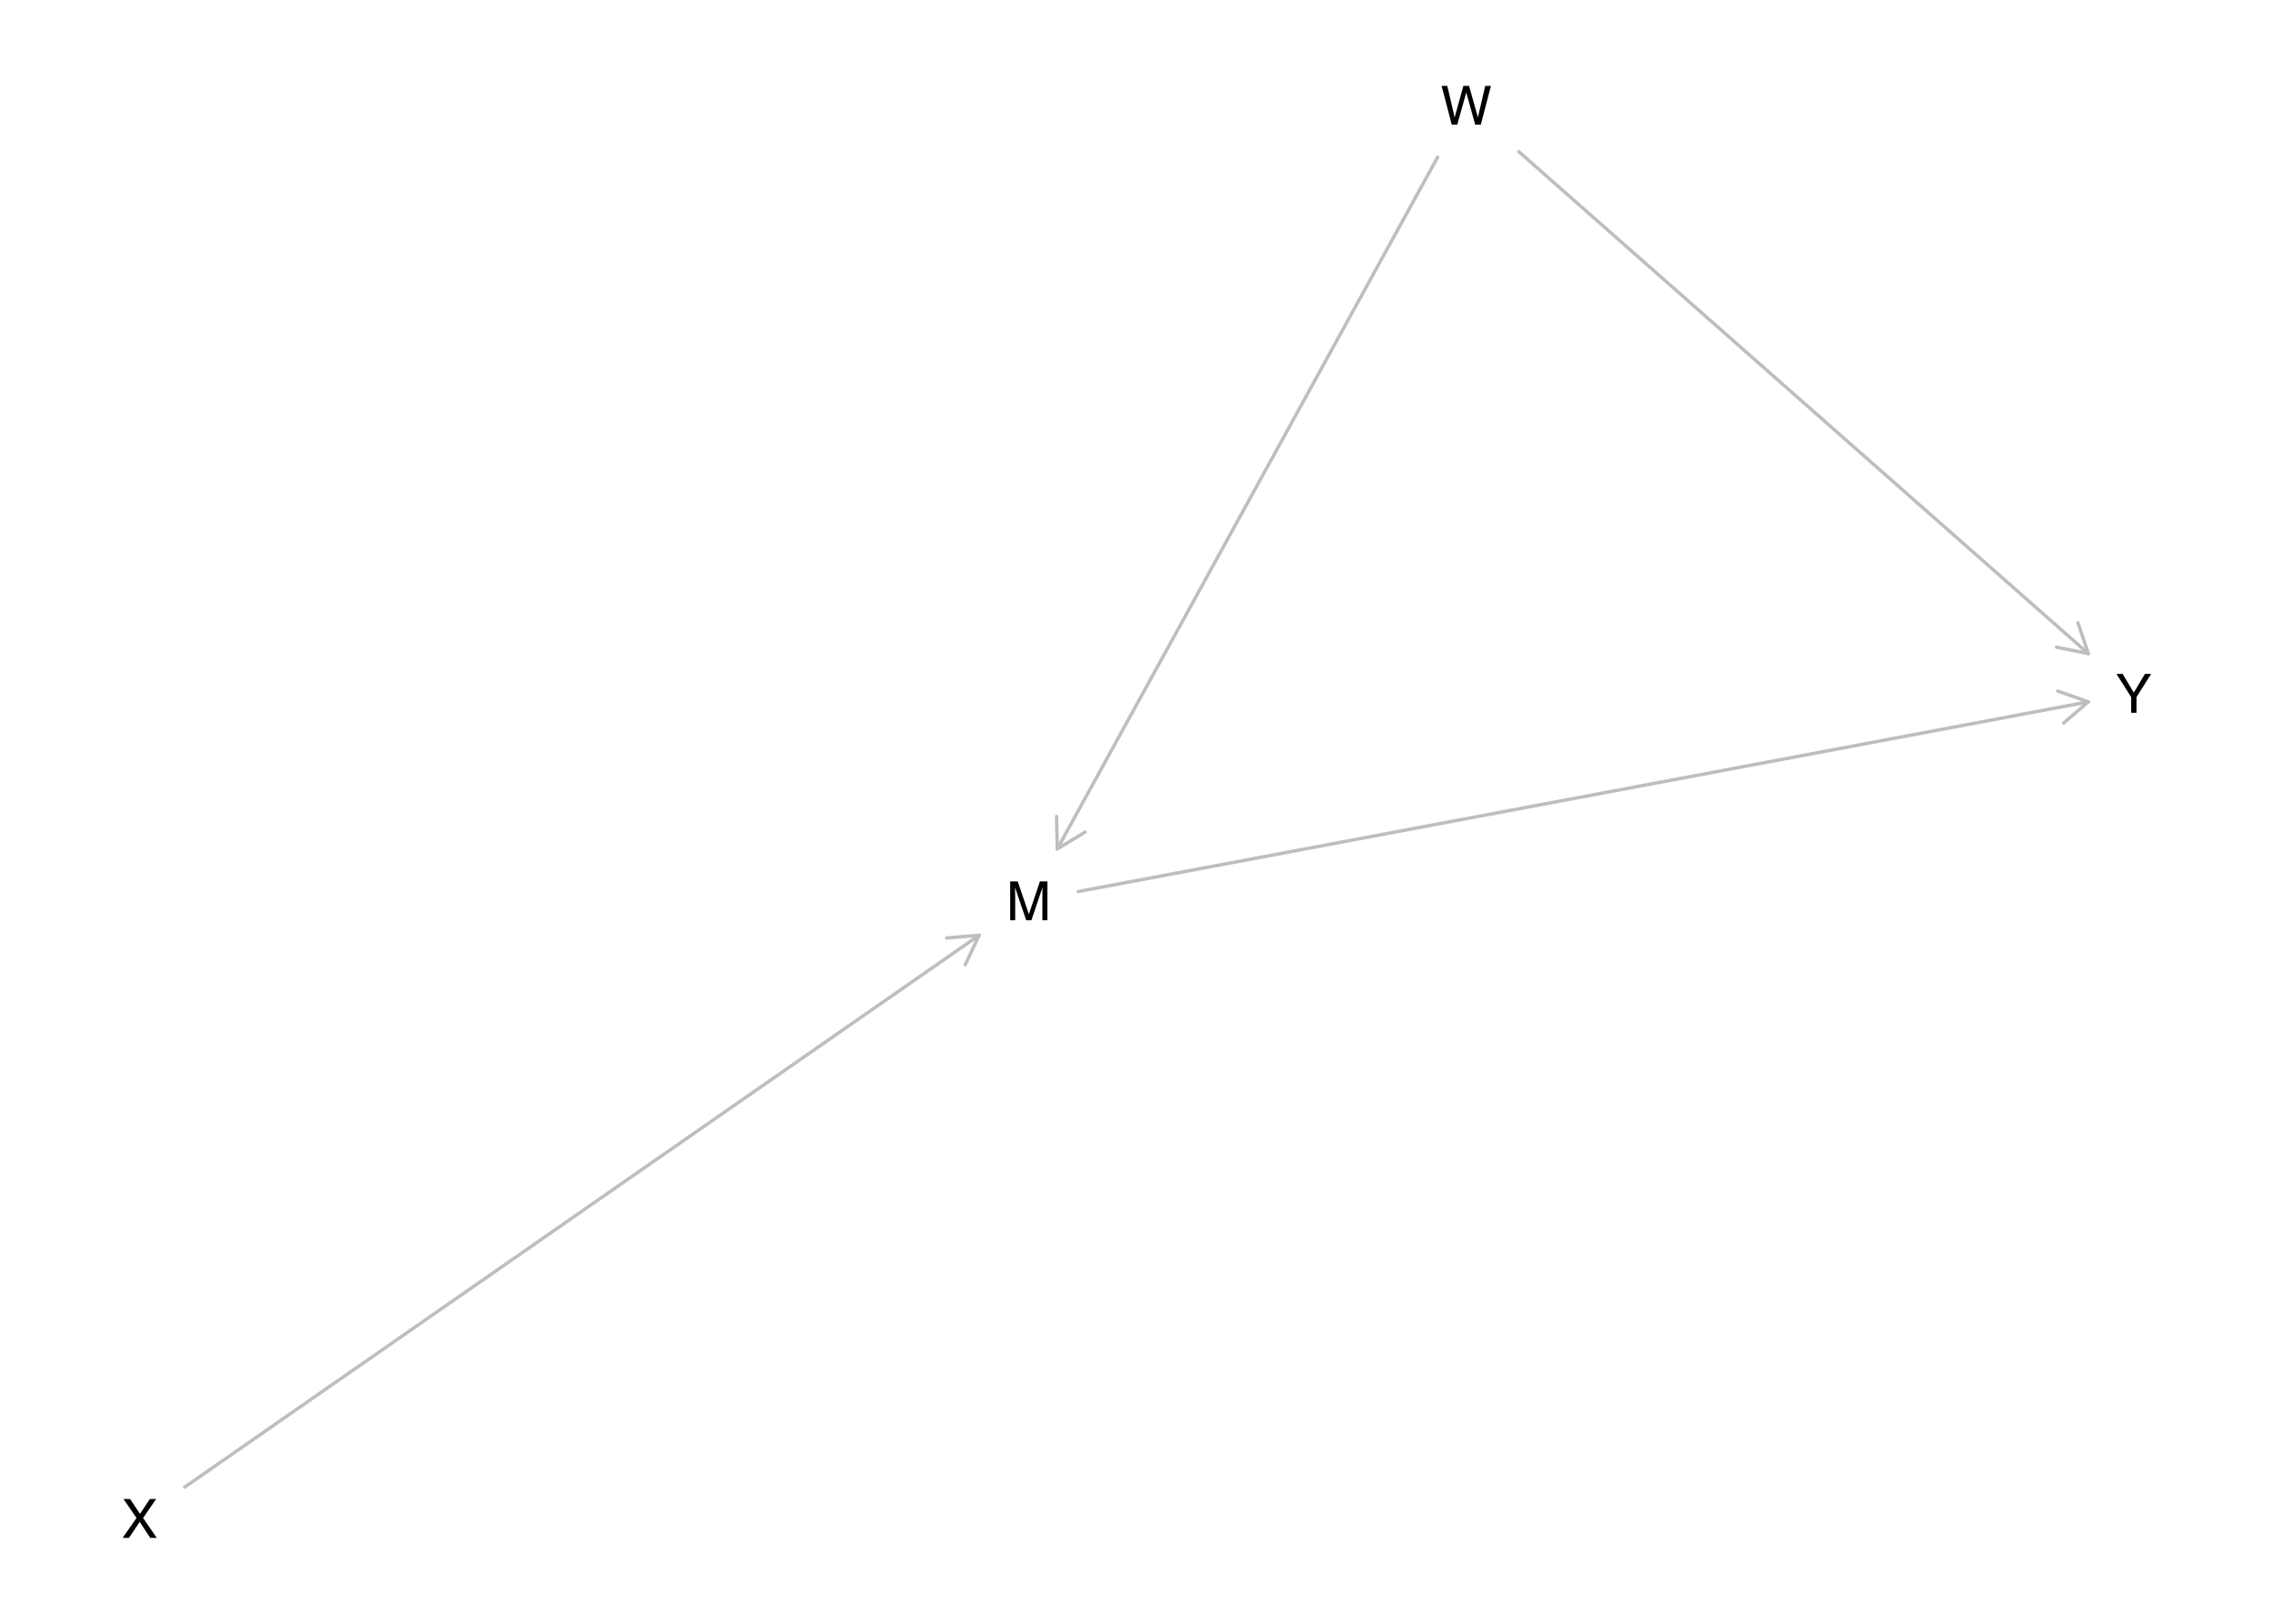
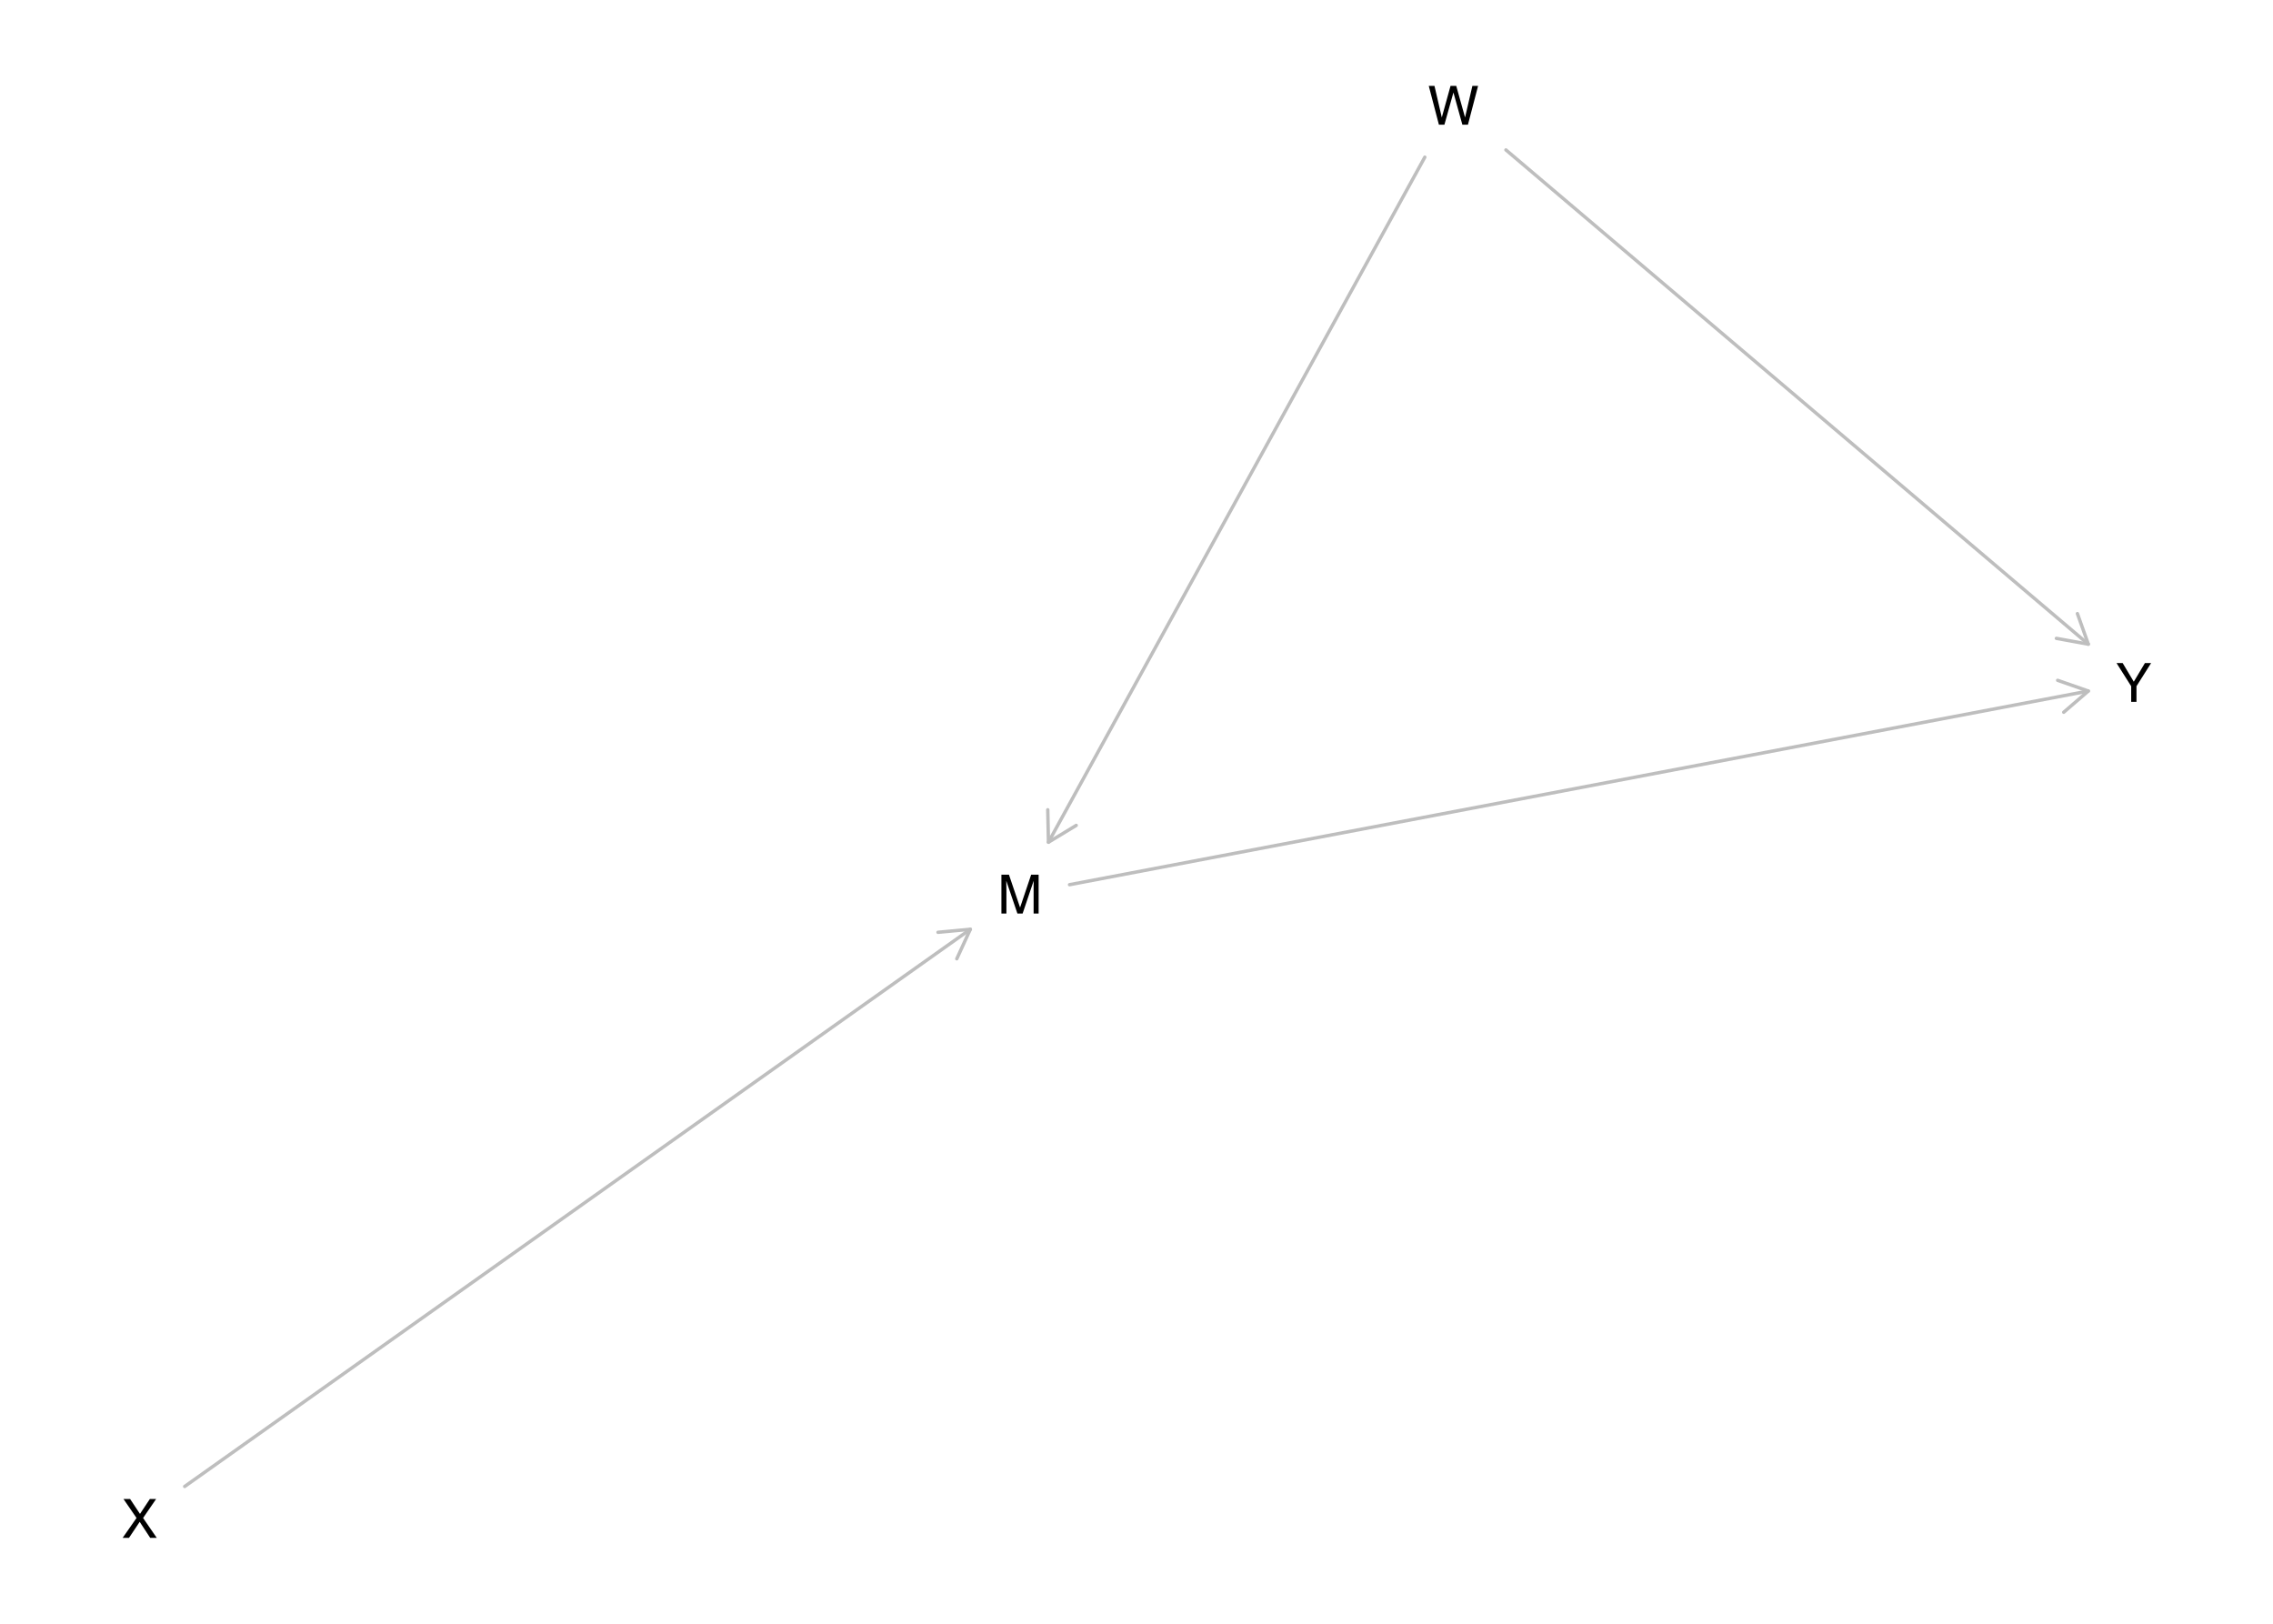
<svg xmlns="http://www.w3.org/2000/svg" xmlns:xlink="http://www.w3.org/1999/xlink" width="504pt" height="360pt" viewBox="0 0 504 360" version="1.1">
  <defs>
    <g>
      <symbol overflow="visible" id="glyph0-0">
        <path style="stroke:none;" d="M 0.391 0 L 0.391 -8.609 L 7.219 -8.609 L 7.219 0 Z M 6.141 -1.078 L 6.141 -7.531 L 1.469 -7.531 L 1.469 -1.078 Z M 6.141 -1.078 " />
      </symbol>
      <symbol overflow="visible" id="glyph0-1">
        <path style="stroke:none;" d="M 0.891 -8.609 L 2.562 -8.609 L 5.031 -1.328 L 7.484 -8.609 L 9.141 -8.609 L 9.141 0 L 8.031 0 L 8.031 -5.078 C 8.031 -5.254 8.031 -5.547 8.031 -5.953 C 8.039 -6.359 8.047 -6.797 8.047 -7.266 L 5.594 0 L 4.438 0 L 1.969 -7.266 L 1.969 -7 C 1.969 -6.789 1.973 -6.469 1.984 -6.031 C 1.992 -5.602 2 -5.285 2 -5.078 L 2 0 L 0.891 0 Z M 0.891 -8.609 " />
      </symbol>
      <symbol overflow="visible" id="glyph0-2">
        <path style="stroke:none;" d="M 1.484 -8.609 L 3.109 -1.609 L 5.047 -8.609 L 6.312 -8.609 L 8.266 -1.609 L 9.891 -8.609 L 11.156 -8.609 L 8.906 0 L 7.672 0 L 5.688 -7.141 L 3.688 0 L 2.469 0 L 0.219 -8.609 Z M 1.484 -8.609 " />
      </symbol>
      <symbol overflow="visible" id="glyph0-3">
        <path style="stroke:none;" d="M 1.656 0 L 0.25 0 L 3.328 -4.406 L 0.438 -8.609 L 1.906 -8.609 L 4.094 -5.312 L 6.281 -8.609 L 7.672 -8.609 L 4.781 -4.406 L 7.812 0 L 6.359 0 L 4.031 -3.547 Z M 1.656 0 " />
      </symbol>
      <symbol overflow="visible" id="glyph0-4">
        <path style="stroke:none;" d="M 0.25 -8.609 L 1.609 -8.609 L 4.078 -4.469 L 6.547 -8.609 L 7.922 -8.609 L 4.672 -3.469 L 4.672 0 L 3.5 0 L 3.5 -3.469 Z M 4.094 -8.609 Z M 4.094 -8.609 " />
      </symbol>
    </g>
  </defs>
  <g id="surface1475">
    <rect x="0" y="0" width="504" height="360" style="fill:rgb(100%,100%,100%);fill-opacity:1;stroke:none;" />
-     <path style="fill:none;stroke-width:0.75;stroke-linecap:round;stroke-linejoin:round;stroke:rgb(74.51%,74.51%,74.51%);stroke-opacity:1;stroke-miterlimit:10;" d="M 239.102 197.656 L 463.051 155.605 " />
-     <path style="fill:none;stroke-width:0.75;stroke-linecap:round;stroke-linejoin:round;stroke:rgb(74.51%,74.51%,74.51%);stroke-opacity:1;stroke-miterlimit:10;" d="M 457.59 160.293 L 463.051 155.605 L 456.258 153.215 " />
-     <path style="fill:none;stroke-width:0.75;stroke-linecap:round;stroke-linejoin:round;stroke:rgb(74.51%,74.51%,74.51%);stroke-opacity:1;stroke-miterlimit:10;" d="M 318.773 34.848 L 234.43 188.219 " />
-     <path style="fill:none;stroke-width:0.75;stroke-linecap:round;stroke-linejoin:round;stroke:rgb(74.51%,74.51%,74.51%);stroke-opacity:1;stroke-miterlimit:10;" d="M 234.277 181.02 L 234.43 188.219 L 240.586 184.488 " />
-     <path style="fill:none;stroke-width:0.75;stroke-linecap:round;stroke-linejoin:round;stroke:rgb(74.51%,74.51%,74.51%);stroke-opacity:1;stroke-miterlimit:10;" d="M 336.762 33.621 L 463.051 144.91 " />
-     <path style="fill:none;stroke-width:0.75;stroke-linecap:round;stroke-linejoin:round;stroke:rgb(74.51%,74.51%,74.51%);stroke-opacity:1;stroke-miterlimit:10;" d="M 455.992 143.488 L 463.051 144.91 L 460.754 138.09 " />
-     <path style="fill:none;stroke-width:0.75;stroke-linecap:round;stroke-linejoin:round;stroke:rgb(74.51%,74.51%,74.51%);stroke-opacity:1;stroke-miterlimit:10;" d="M 40.949 329.707 L 217.105 207.359 " />
-     <path style="fill:none;stroke-width:0.75;stroke-linecap:round;stroke-linejoin:round;stroke:rgb(74.51%,74.51%,74.51%);stroke-opacity:1;stroke-miterlimit:10;" d="M 214.035 213.875 L 217.105 207.359 L 209.93 207.961 " />
+     <path style="fill:none;stroke-width:0.75;stroke-linecap:round;stroke-linejoin:round;stroke:rgb(74.51%,74.51%,74.51%);stroke-opacity:1;stroke-miterlimit:10;" d="M 237.152 196.145 L 463.051 153.211 " />
+     <path style="fill:none;stroke-width:0.75;stroke-linecap:round;stroke-linejoin:round;stroke:rgb(74.51%,74.51%,74.51%);stroke-opacity:1;stroke-miterlimit:10;" d="M 457.598 157.91 L 463.051 153.211 L 456.254 150.836 " />
+     <path style="fill:none;stroke-width:0.75;stroke-linecap:round;stroke-linejoin:round;stroke:rgb(74.51%,74.51%,74.51%);stroke-opacity:1;stroke-miterlimit:10;" d="M 315.93 34.848 L 232.477 186.73 " />
+     <path style="fill:none;stroke-width:0.75;stroke-linecap:round;stroke-linejoin:round;stroke:rgb(74.51%,74.51%,74.51%);stroke-opacity:1;stroke-miterlimit:10;" d="M 232.324 179.531 L 232.477 186.73 L 238.633 183 " />
+     <path style="fill:none;stroke-width:0.75;stroke-linecap:round;stroke-linejoin:round;stroke:rgb(74.51%,74.51%,74.51%);stroke-opacity:1;stroke-miterlimit:10;" d="M 333.914 33.242 L 463.051 142.82 " />
+     <path style="fill:none;stroke-width:0.75;stroke-linecap:round;stroke-linejoin:round;stroke:rgb(74.51%,74.51%,74.51%);stroke-opacity:1;stroke-miterlimit:10;" d="M 455.969 141.531 L 463.051 142.82 L 460.629 136.043 " />
+     <path style="fill:none;stroke-width:0.75;stroke-linecap:round;stroke-linejoin:round;stroke:rgb(74.51%,74.51%,74.51%);stroke-opacity:1;stroke-miterlimit:10;" d="M 40.949 329.562 L 215.156 206.031 " />
+     <path style="fill:none;stroke-width:0.75;stroke-linecap:round;stroke-linejoin:round;stroke:rgb(74.51%,74.51%,74.51%);stroke-opacity:1;stroke-miterlimit:10;" d="M 212.152 212.574 L 215.156 206.031 L 207.988 206.703 " />
    <g style="fill:rgb(0%,0%,0%);fill-opacity:1;">
-       <use xlink:href="#glyph0-1" x="223.102" y="204.027" />
+       <use xlink:href="#glyph0-1" x="221.156" y="202.539" />
    </g>
    <g style="fill:rgb(0%,0%,0%);fill-opacity:1;">
-       <use xlink:href="#glyph0-2" x="319.434" y="27.648" />
+       <use xlink:href="#glyph0-2" x="316.586" y="27.648" />
    </g>
    <g style="fill:rgb(0%,0%,0%);fill-opacity:1;">
      <use xlink:href="#glyph0-3" x="26.945" y="340.957" />
    </g>
    <g style="fill:rgb(0%,0%,0%);fill-opacity:1;">
-       <use xlink:href="#glyph0-4" x="469.055" y="158.027" />
+       <use xlink:href="#glyph0-4" x="469.055" y="155.613" />
    </g>
  </g>
</svg>
